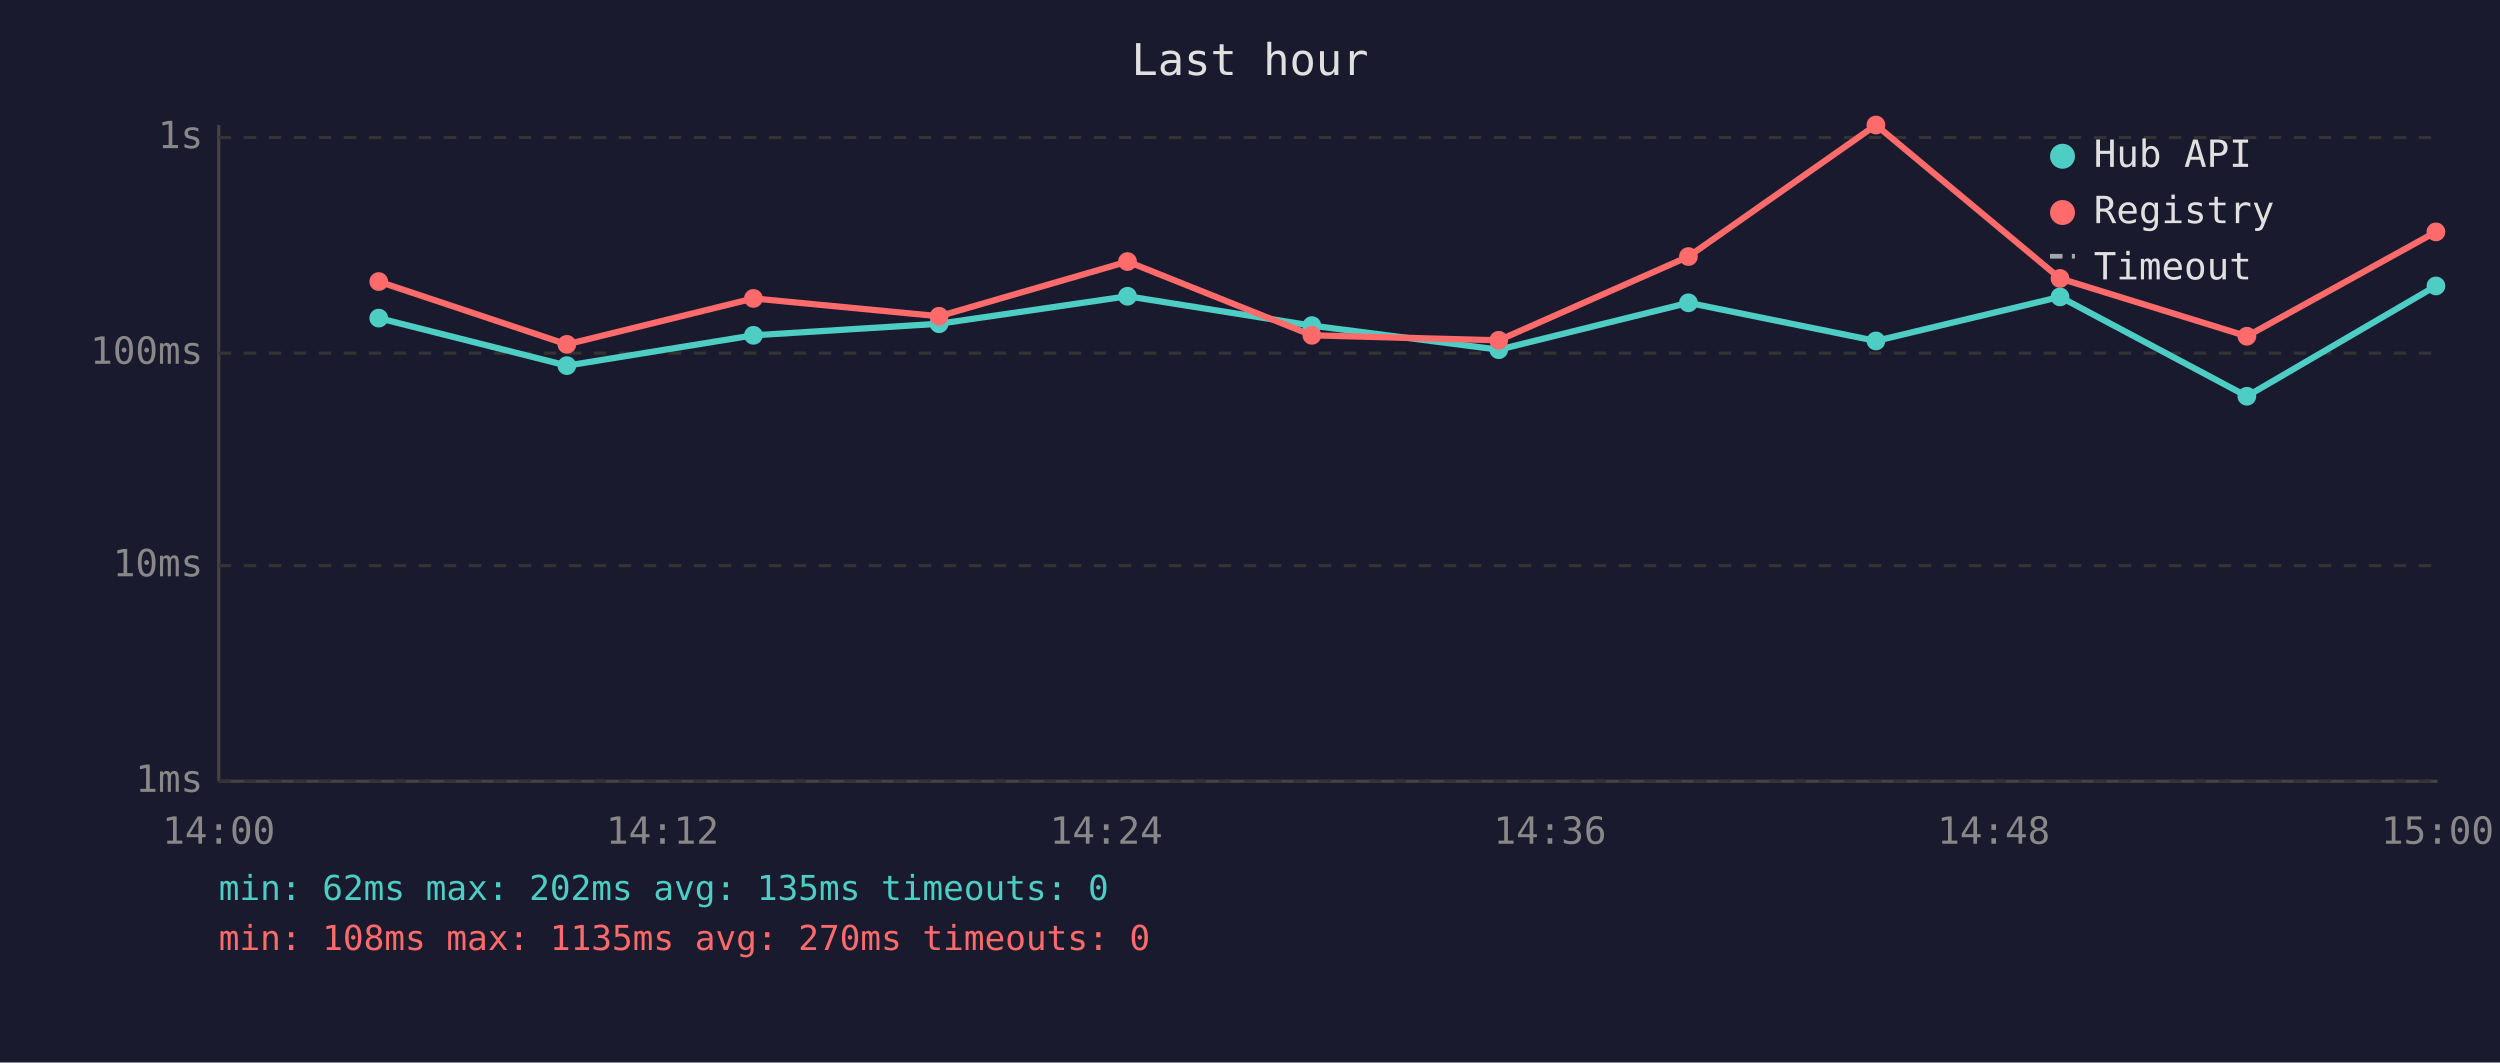
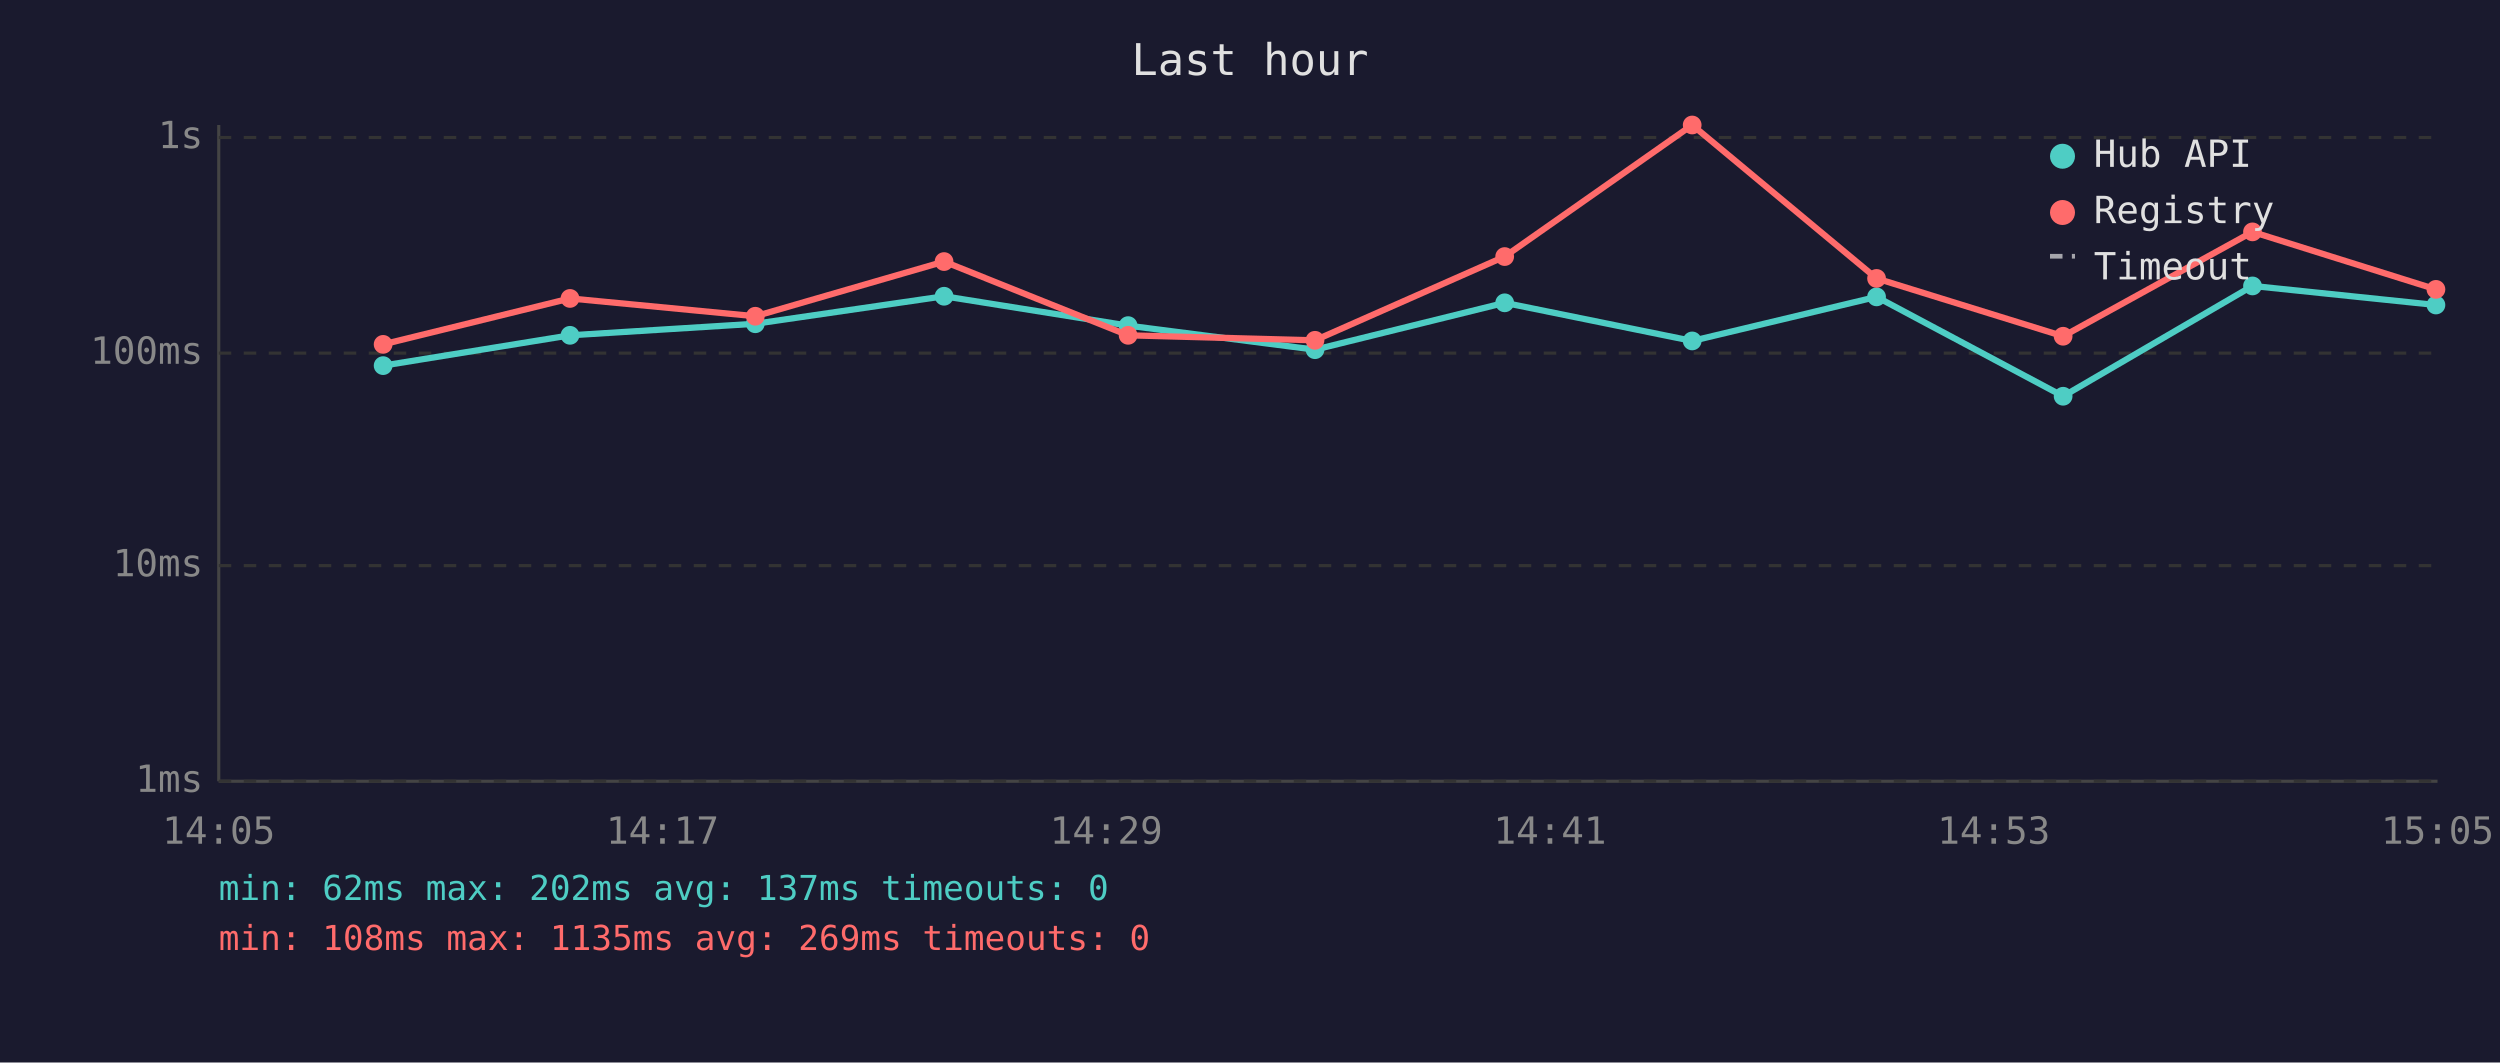
<svg xmlns="http://www.w3.org/2000/svg" viewBox="0 0 800 340" font-family="monospace" font-size="12">
  <rect width="800" height="340" fill="#1a1a2e" />
  <text x="400" y="24" fill="#e0e0e0" font-size="14" text-anchor="middle">Last hour</text>
  <line x1="70" y1="40" x2="70" y2="250" stroke="#444" stroke-width="1" />
  <line x1="70" y1="250" x2="780" y2="250" stroke="#444" stroke-width="1" />
  <line x1="70" y1="250" x2="780" y2="250" stroke="#333" stroke-width="1" stroke-dasharray="4" />
  <text x="65" y="250" fill="#888" text-anchor="end" dominant-baseline="middle">1ms</text>
  <line x1="70" y1="181" x2="780" y2="181" stroke="#333" stroke-width="1" stroke-dasharray="4" />
  <text x="65" y="181" fill="#888" text-anchor="end" dominant-baseline="middle">10ms</text>
  <line x1="70" y1="113" x2="780" y2="113" stroke="#333" stroke-width="1" stroke-dasharray="4" />
  <text x="65" y="113" fill="#888" text-anchor="end" dominant-baseline="middle">100ms</text>
  <line x1="70" y1="44" x2="780" y2="44" stroke="#333" stroke-width="1" stroke-dasharray="4" />
  <text x="65" y="44" fill="#888" text-anchor="end" dominant-baseline="middle">1s</text>
-   <text x="70" y="270" fill="#888" text-anchor="middle">14:00</text>
-   <text x="212" y="270" fill="#888" text-anchor="middle">14:12</text>
-   <text x="354" y="270" fill="#888" text-anchor="middle">14:24</text>
-   <text x="496" y="270" fill="#888" text-anchor="middle">14:36</text>
-   <text x="638" y="270" fill="#888" text-anchor="middle">14:48</text>
-   <text x="780" y="270" fill="#888" text-anchor="middle">15:00</text>
-   <polyline points="121.2,101.8 181.4,117.0 241.1,107.3 300.5,103.6 360.8,94.8 419.8,104.2 479.6,111.9 540.3,96.9 600.3,109.1 659.2,95.0 719.0,126.8 779.5,91.5" fill="none" stroke="#4ecdc4" stroke-width="2" opacity="1" />
-   <circle cx="121.2" cy="101.8" r="3" fill="#4ecdc4" />
-   <circle cx="181.4" cy="117.0" r="3" fill="#4ecdc4" />
-   <circle cx="241.1" cy="107.3" r="3" fill="#4ecdc4" />
-   <circle cx="300.5" cy="103.6" r="3" fill="#4ecdc4" />
-   <circle cx="360.8" cy="94.8" r="3" fill="#4ecdc4" />
-   <circle cx="419.8" cy="104.2" r="3" fill="#4ecdc4" />
-   <circle cx="479.6" cy="111.9" r="3" fill="#4ecdc4" />
-   <circle cx="540.3" cy="96.9" r="3" fill="#4ecdc4" />
-   <circle cx="600.3" cy="109.1" r="3" fill="#4ecdc4" />
-   <circle cx="659.2" cy="95.0" r="3" fill="#4ecdc4" />
-   <circle cx="719.0" cy="126.8" r="3" fill="#4ecdc4" />
-   <circle cx="779.5" cy="91.5" r="3" fill="#4ecdc4" />
-   <polyline points="121.2,90.1 181.4,110.2 241.1,95.5 300.5,101.2 360.8,83.7 419.8,107.3 479.6,108.9 540.3,82.1 600.3,40.0 659.2,89.1 719.0,107.6 779.5,74.2" fill="none" stroke="#ff6b6b" stroke-width="2" opacity="1" />
-   <circle cx="121.2" cy="90.1" r="3" fill="#ff6b6b" />
-   <circle cx="181.4" cy="110.2" r="3" fill="#ff6b6b" />
-   <circle cx="241.1" cy="95.5" r="3" fill="#ff6b6b" />
-   <circle cx="300.5" cy="101.2" r="3" fill="#ff6b6b" />
-   <circle cx="360.8" cy="83.7" r="3" fill="#ff6b6b" />
-   <circle cx="419.8" cy="107.3" r="3" fill="#ff6b6b" />
-   <circle cx="479.6" cy="108.9" r="3" fill="#ff6b6b" />
-   <circle cx="540.3" cy="82.1" r="3" fill="#ff6b6b" />
-   <circle cx="600.3" cy="40.0" r="3" fill="#ff6b6b" />
-   <circle cx="659.2" cy="89.1" r="3" fill="#ff6b6b" />
-   <circle cx="719.0" cy="107.6" r="3" fill="#ff6b6b" />
-   <circle cx="779.5" cy="74.2" r="3" fill="#ff6b6b" />
+   <text x="70" y="270" fill="#888" text-anchor="middle">14:05</text>
+   <text x="212" y="270" fill="#888" text-anchor="middle">14:17</text>
+   <text x="354" y="270" fill="#888" text-anchor="middle">14:29</text>
+   <text x="496" y="270" fill="#888" text-anchor="middle">14:41</text>
+   <text x="638" y="270" fill="#888" text-anchor="middle">14:53</text>
+   <text x="780" y="270" fill="#888" text-anchor="middle">15:05</text>
+   <polyline points="122.6,117.0 182.4,107.3 241.7,103.6 302.1,94.8 361.0,104.2 420.8,111.9 481.5,96.9 541.5,109.1 600.5,95.0 660.2,126.8 720.8,91.5 779.5,97.6" fill="none" stroke="#4ecdc4" stroke-width="2" opacity="1" />
+   <circle cx="122.6" cy="117.0" r="3" fill="#4ecdc4" />
+   <circle cx="182.4" cy="107.3" r="3" fill="#4ecdc4" />
+   <circle cx="241.7" cy="103.6" r="3" fill="#4ecdc4" />
+   <circle cx="302.1" cy="94.8" r="3" fill="#4ecdc4" />
+   <circle cx="361.0" cy="104.2" r="3" fill="#4ecdc4" />
+   <circle cx="420.8" cy="111.9" r="3" fill="#4ecdc4" />
+   <circle cx="481.5" cy="96.9" r="3" fill="#4ecdc4" />
+   <circle cx="541.5" cy="109.1" r="3" fill="#4ecdc4" />
+   <circle cx="600.5" cy="95.0" r="3" fill="#4ecdc4" />
+   <circle cx="660.2" cy="126.8" r="3" fill="#4ecdc4" />
+   <circle cx="720.8" cy="91.5" r="3" fill="#4ecdc4" />
+   <circle cx="779.5" cy="97.6" r="3" fill="#4ecdc4" />
+   <polyline points="122.6,110.2 182.4,95.5 241.7,101.2 302.1,83.7 361.0,107.3 420.8,108.9 481.5,82.1 541.5,40.0 600.5,89.1 660.2,107.6 720.8,74.2 779.5,92.6" fill="none" stroke="#ff6b6b" stroke-width="2" opacity="1" />
+   <circle cx="122.6" cy="110.2" r="3" fill="#ff6b6b" />
+   <circle cx="182.4" cy="95.5" r="3" fill="#ff6b6b" />
+   <circle cx="241.7" cy="101.2" r="3" fill="#ff6b6b" />
+   <circle cx="302.1" cy="83.7" r="3" fill="#ff6b6b" />
+   <circle cx="361.0" cy="107.3" r="3" fill="#ff6b6b" />
+   <circle cx="420.8" cy="108.9" r="3" fill="#ff6b6b" />
+   <circle cx="481.5" cy="82.1" r="3" fill="#ff6b6b" />
+   <circle cx="541.5" cy="40.0" r="3" fill="#ff6b6b" />
+   <circle cx="600.5" cy="89.1" r="3" fill="#ff6b6b" />
+   <circle cx="660.2" cy="107.6" r="3" fill="#ff6b6b" />
+   <circle cx="720.8" cy="74.2" r="3" fill="#ff6b6b" />
+   <circle cx="779.5" cy="92.6" r="3" fill="#ff6b6b" />
  <circle cx="660" cy="50" r="4" fill="#4ecdc4" />
  <text x="670" y="50" fill="#e0e0e0" dominant-baseline="middle">Hub API</text>
  <circle cx="660" cy="68" r="4" fill="#ff6b6b" />
  <text x="670" y="68" fill="#e0e0e0" dominant-baseline="middle">Registry</text>
  <line x1="656" y1="82" x2="664" y2="82" stroke="#e0e0e0" stroke-width="1.5" stroke-dasharray="4,3" opacity="0.7" />
  <text x="670" y="86" fill="#e0e0e0" dominant-baseline="middle">Timeout</text>
-   <text x="70" y="288" fill="#4ecdc4" font-size="11">min: 62ms  max: 202ms  avg: 135ms  timeouts: 0</text>
-   <text x="70" y="304" fill="#ff6b6b" font-size="11">min: 108ms  max: 1135ms  avg: 270ms  timeouts: 0</text>
+   <text x="70" y="288" fill="#4ecdc4" font-size="11">min: 62ms  max: 202ms  avg: 137ms  timeouts: 0</text>
+   <text x="70" y="304" fill="#ff6b6b" font-size="11">min: 108ms  max: 1135ms  avg: 269ms  timeouts: 0</text>
</svg>
